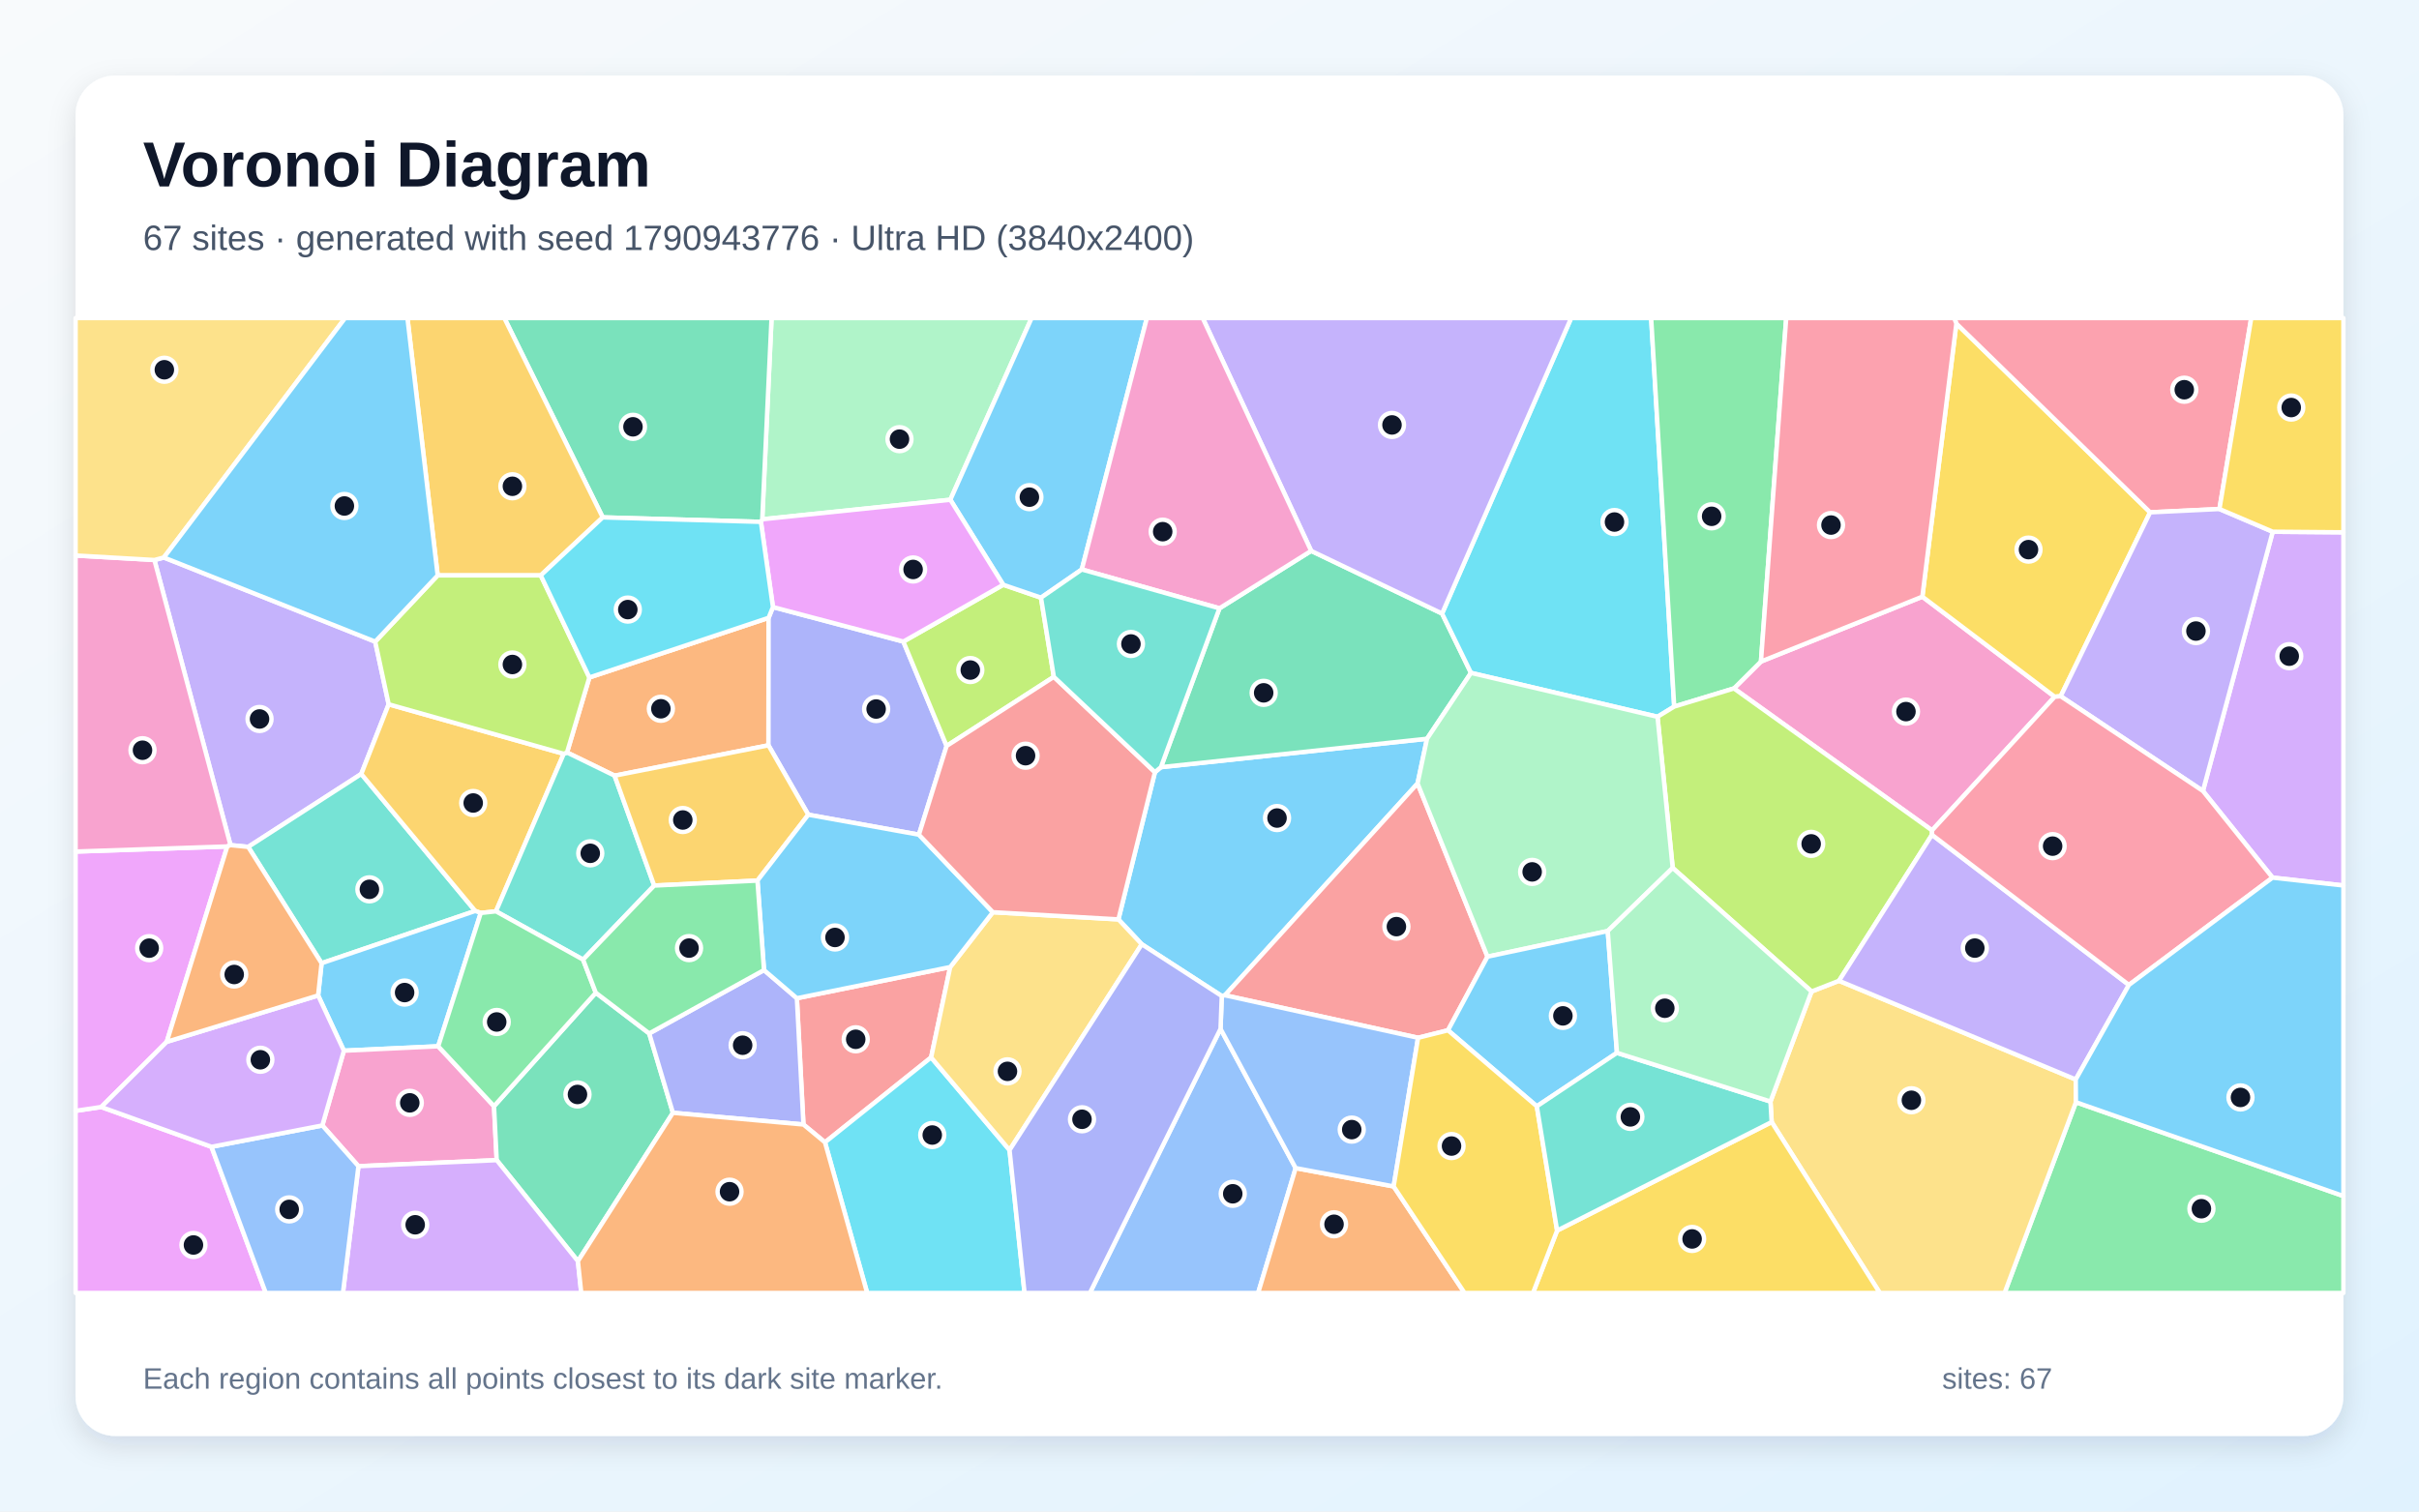
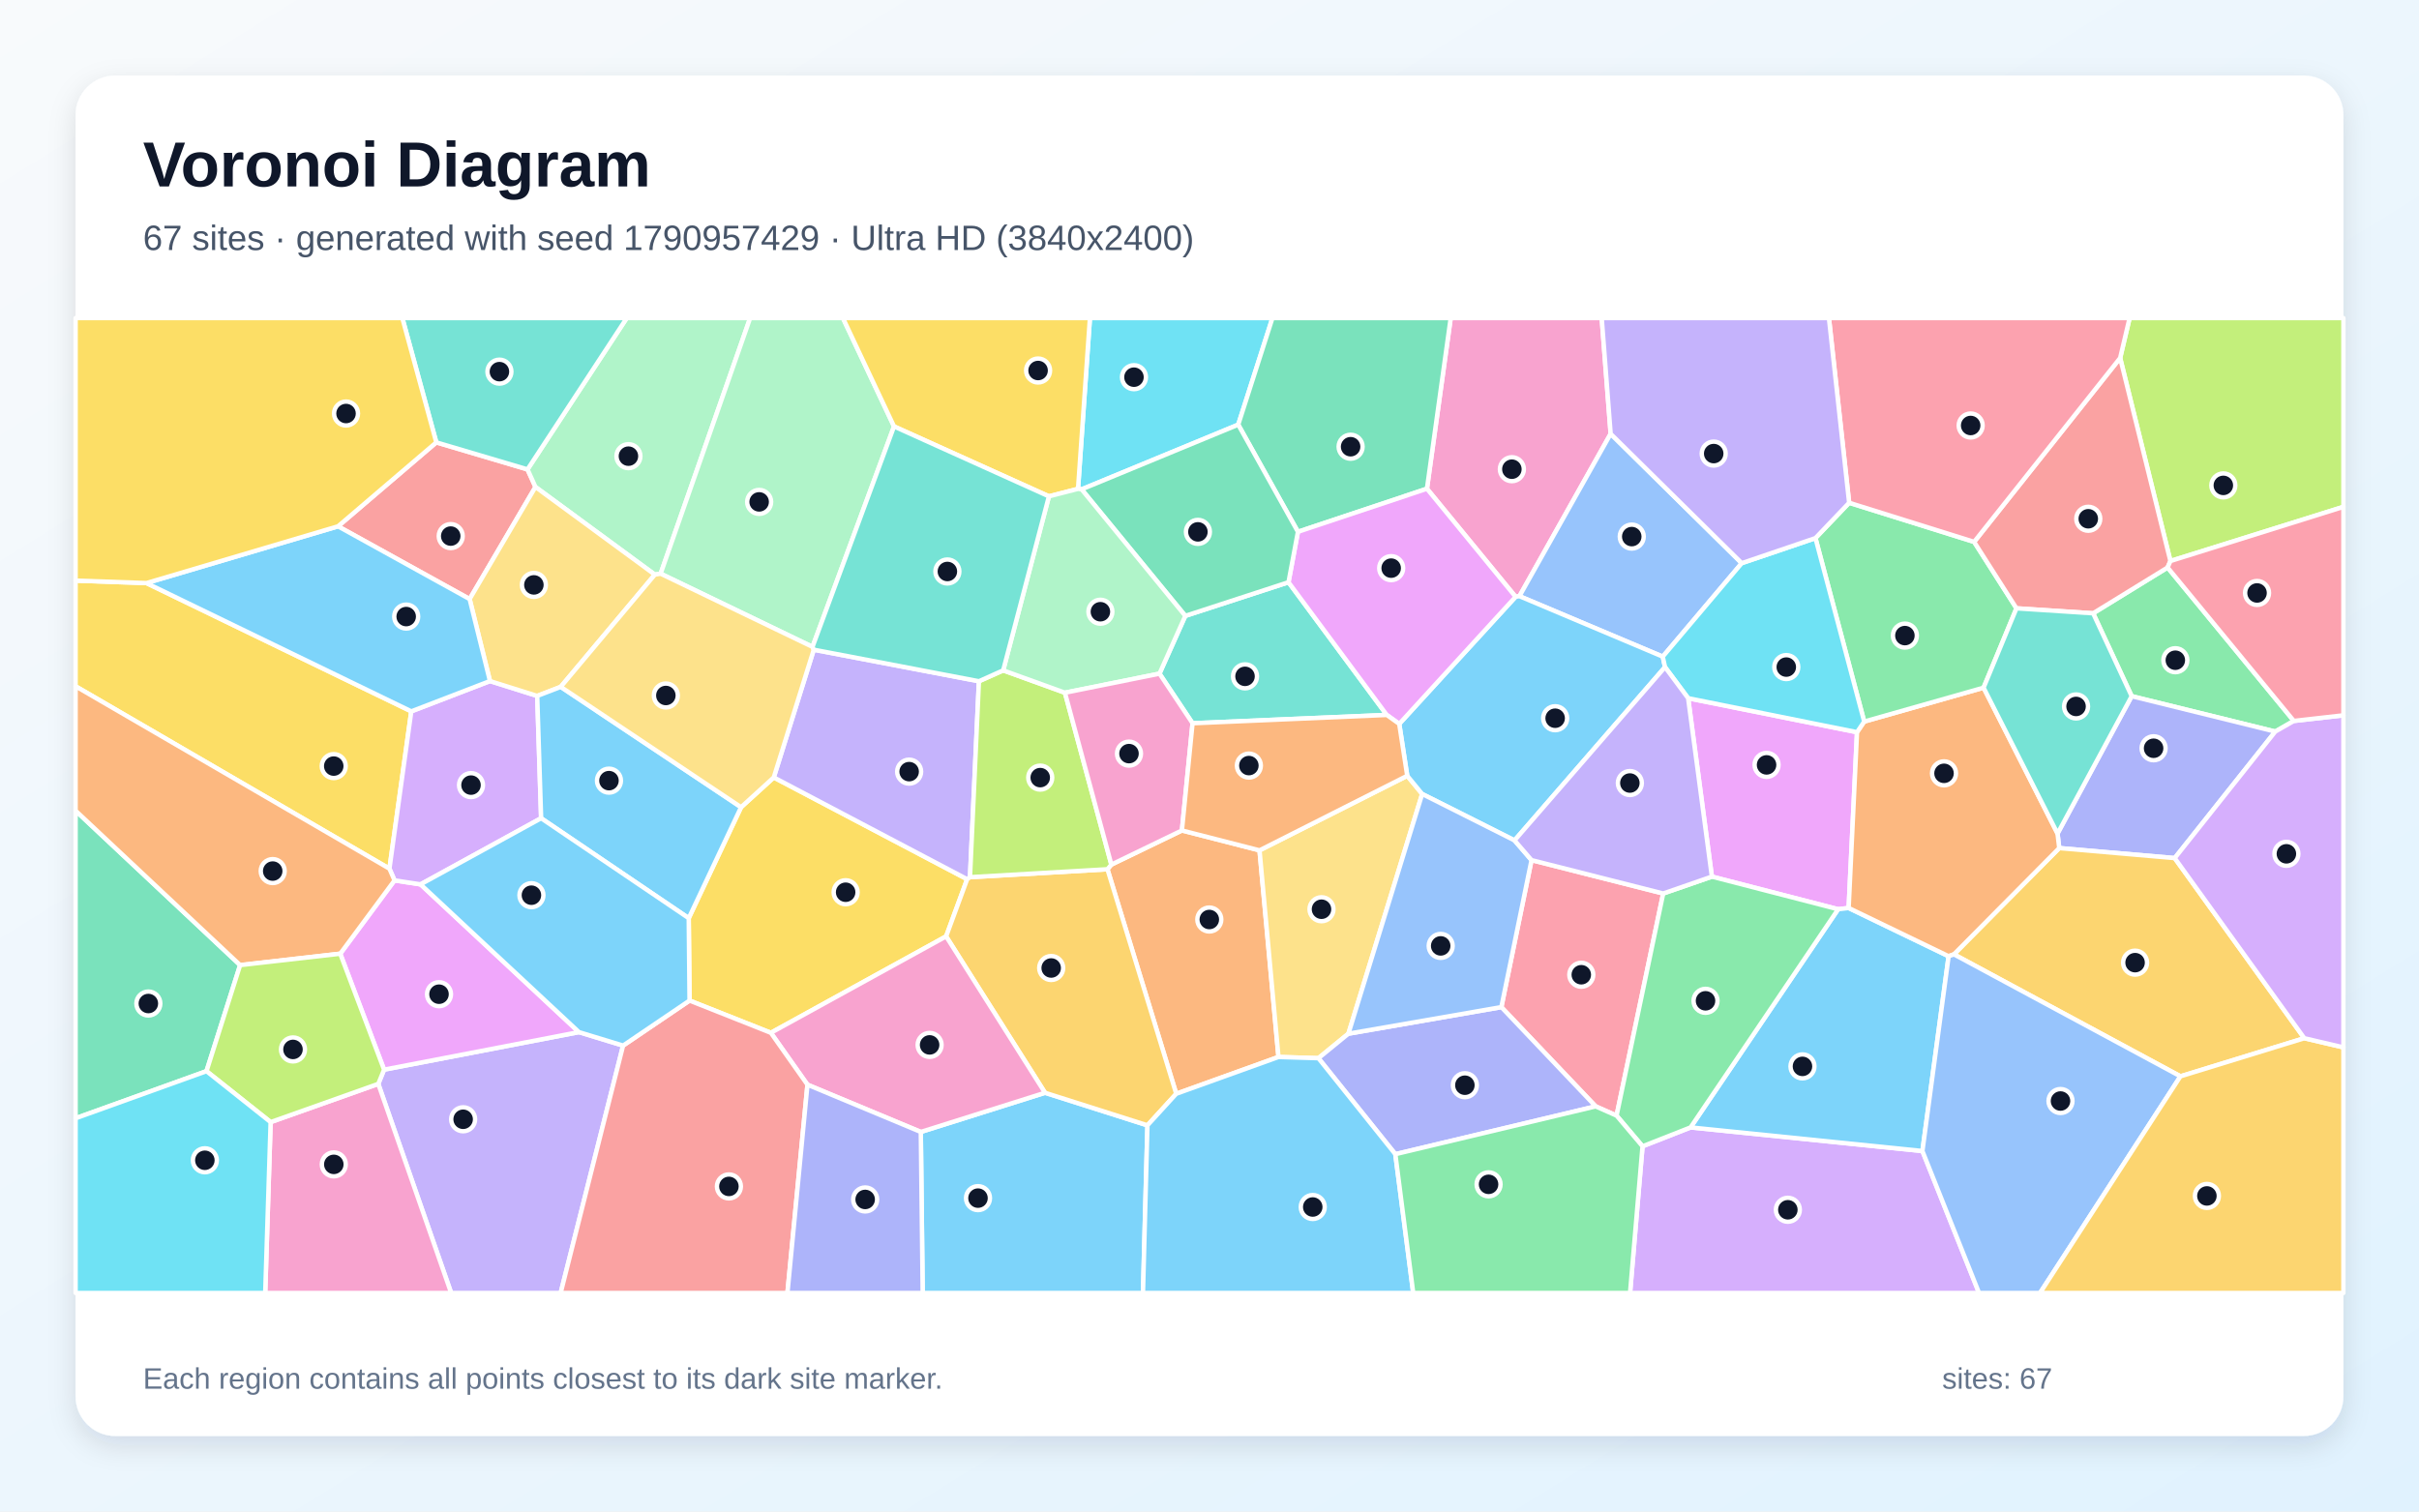
<svg xmlns="http://www.w3.org/2000/svg" width="3840" height="2400" viewBox="0 0 3840 2400" role="img" aria-labelledby="title description">
  <defs>
    <linearGradient id="background" x1="0" y1="0" x2="1" y2="1">
      <stop stop-color="#F8FAFC" />
      <stop offset="1" stop-color="#E0F2FE" />
    </linearGradient>
    <filter id="shadow" x="-5%" y="-5%" width="110%" height="110%">
      <feDropShadow dx="0" dy="15" stdDeviation="22" flood-color="#0F172A" flood-opacity=".12" />
    </filter>
  </defs>
  <rect width="3840" height="2400" fill="url(#background)" />
  <rect x="120" y="120" width="3600" height="2160" rx="63" fill="#FFFFFF" filter="url(#shadow)" />
  <g font-family="Arial, sans-serif">
    <text x="227" y="296" font-size="101" font-weight="700" fill="#0F172A">Voronoi Diagram</text>
-     <text x="227" y="397" font-size="56" fill="#475569">67 sites · generated with seed 1790943776 · Ultra HD (3840x2400)</text>
+     <text x="227" y="397" font-size="56" fill="#475569">67 sites · generated with seed 1790957429 · Ultra HD (3840x2400)</text>
  </g>
  <g stroke="#FFFFFF" stroke-width="7" stroke-linejoin="round">
-     <polygon points="2250.3,1244.0 1944.5,1580.3 1939.5,1581.5 1812.5,1499.3 1775.4,1459.8 1833.4,1226.1 1842.9,1218.1 2265.3,1173.0" fill="#38BDF8" fill-opacity="0.65" />
-     <polygon points="260.1,885.2 595.6,1018.8 617.0,1118.3 573.5,1228.9 394.0,1344.7 365.9,1341.9 245.1,889.2" fill="#A78BFA" fill-opacity="0.65" />
-     <polygon points="3067.0,1318.5 2752.5,1093.1 2795.4,1050.4 3051.6,947.4 3261.7,1106.3" fill="#F472B6" fill-opacity="0.65" />
-     <polygon points="935.6,1075.7 1220.1,981.0 1219.9,1183.4 975.6,1231.6 900.1,1194.8" fill="#FB923C" fill-opacity="0.65" />
-     <polygon points="3105.6,513.8 3413.2,813.5 3271.2,1105.5 3261.7,1106.3 3051.6,947.4" fill="#FACC15" fill-opacity="0.65" />
-     <polygon points="3295.4,1750.1 3720.0,1899.1 3720.0,2053.0 3182.1,2053.0" fill="#4ADE80" fill-opacity="0.65" />
-     <polygon points="510.5,1529.4 394.0,1344.7 573.5,1228.9 754.4,1446.4" fill="#2DD4BF" fill-opacity="0.65" />
-     <polygon points="1937.5,1633.6 2056.8,1854.7 1997.2,2053.0 1730.1,2053.0" fill="#60A5FA" fill-opacity="0.65" />
-     <polygon points="120.0,1763.8 160.7,1757.7 335.7,1820.9 421.9,2053.0 120.0,2053.0" fill="#E879F9" fill-opacity="0.65" />
-     <polygon points="1935.8,965.9 2081.4,874.7 2289.2,974.2 2335.1,1068.4 2265.3,1173.0 1842.9,1218.1" fill="#34D399" fill-opacity="0.65" />
-     <polygon points="2361.3,1519.0 2298.6,1635.9 2251.1,1647.8 1944.5,1580.3 2250.3,1244.0" fill="#F87171" fill-opacity="0.65" />
-     <polygon points="1458.7,1325.3 1283.1,1293.6 1219.9,1183.4 1220.1,981.0 1227.0,963.9 1434.0,1018.7 1502.7,1184.4" fill="#818CF8" fill-opacity="0.65" />
-     <polygon points="894.9,1196.9 787.3,1447.0 763.2,1449.6 754.4,1446.4 573.5,1228.9 617.0,1118.3" fill="#FBBF24" fill-opacity="0.65" />
-     <polygon points="1672.9,1074.7 1502.7,1184.4 1434.0,1018.7 1592.6,928.5 1652.5,949.0" fill="#A3E635" fill-opacity="0.65" />
-     <polygon points="3607.5,1393.5 3497.0,1255.9 3607.8,844.3 3720.0,845.2 3720.0,1406.0" fill="#C084FC" fill-opacity="0.65" />
-     <polygon points="3523.2,808.2 3413.2,813.5 3105.6,513.8 3102.2,505.0 3573.7,505.0" fill="#FB7185" fill-opacity="0.65" />
-     <polygon points="2657.7,1121.9 2631.2,1138.1 2335.1,1068.4 2289.2,974.2 2494.1,505.0 2621.1,505.0" fill="#22D3EE" fill-opacity="0.65" />
-     <polygon points="1508.6,793.5 1210.0,824.5 1224.8,505.0 1637.6,505.0" fill="#86EFAC" fill-opacity="0.65" />
-     <polygon points="2812.4,1781.6 2810.5,1749.0 2875.7,1574.3 2919.3,1557.3 3295.1,1714.0 3295.4,1750.1 3182.1,2053.0 2984.1,2053.0" fill="#FCD34D" fill-opacity="0.65" />
-     <polygon points="695.6,1661.3 545.9,1668.3 505.0,1580.6 510.5,1529.4 754.4,1446.4 763.2,1449.6" fill="#38BDF8" fill-opacity="0.65" />
-     <polygon points="1717.3,904.2 1652.5,949.0 1592.6,928.5 1508.6,793.5 1637.6,505.0 1820.6,505.0" fill="#38BDF8" fill-opacity="0.65" />
-     <polygon points="3523.2,808.2 3607.8,844.3 3497.0,1255.9 3271.2,1105.5 3413.2,813.5" fill="#A78BFA" fill-opacity="0.65" />
-     <polygon points="569.0,1851.7 511.7,1787.0 545.9,1668.3 695.6,1661.3 784.2,1756.4 788.5,1842.1" fill="#F472B6" fill-opacity="0.65" />
-     <polygon points="2056.8,1854.7 2212.3,1883.8 2324.9,2053.0 1997.2,2053.0" fill="#FB923C" fill-opacity="0.65" />
-     <polygon points="2471.8,1953.9 2812.4,1781.6 2984.1,2053.0 2433.5,2053.0" fill="#FACC15" fill-opacity="0.65" />
-     <polygon points="2795.4,1050.4 2752.5,1093.1 2657.7,1121.9 2621.1,505.0 2835.5,505.0" fill="#4ADE80" fill-opacity="0.65" />
-     <polygon points="1038.5,1406.1 925.6,1523.7 787.3,1447.0 894.9,1196.9 900.1,1194.8 975.6,1231.6" fill="#2DD4BF" fill-opacity="0.65" />
-     <polygon points="2212.3,1883.8 2056.8,1854.7 1937.5,1633.6 1939.5,1581.5 1944.5,1580.3 2251.1,1647.8" fill="#60A5FA" fill-opacity="0.65" />
-     <polygon points="264.7,1654.2 160.7,1757.7 120.0,1763.8 120.0,1352.1 360.8,1344.0" fill="#E879F9" fill-opacity="0.65" />
-     <polygon points="917.4,2002.5 788.5,1842.1 784.2,1756.4 945.8,1576.3 1030.6,1640.9 1068.2,1766.9" fill="#34D399" fill-opacity="0.65" />
-     <polygon points="1508.4,1535.5 1478.1,1679.0 1309.6,1813.8 1275.4,1785.5 1265.0,1585.0" fill="#F87171" fill-opacity="0.65" />
-     <polygon points="1068.2,1766.9 1030.6,1640.9 1212.8,1540.3 1265.0,1585.0 1275.4,1785.5" fill="#818CF8" fill-opacity="0.65" />
-     <polygon points="1202.4,1398.2 1038.5,1406.1 975.6,1231.6 1219.9,1183.4 1283.1,1293.6" fill="#FBBF24" fill-opacity="0.65" />
-     <polygon points="3066.9,1325.5 2919.3,1557.3 2875.7,1574.3 2655.3,1378.1 2631.2,1138.1 2657.7,1121.9 2752.5,1093.1 3067.0,1318.5" fill="#A3E635" fill-opacity="0.65" />
-     <polygon points="569.0,1851.7 788.5,1842.1 917.4,2002.5 922.7,2053.0 544.4,2053.0" fill="#C084FC" fill-opacity="0.65" />
-     <polygon points="3105.6,513.8 3051.6,947.4 2795.4,1050.4 2835.5,505.0 3102.2,505.0" fill="#FB7185" fill-opacity="0.65" />
-     <polygon points="1309.6,1813.8 1478.1,1679.0 1602.6,1826.1 1626.4,2053.0 1376.6,2053.0" fill="#22D3EE" fill-opacity="0.65" />
-     <polygon points="2655.3,1378.1 2552.2,1478.3 2361.3,1519.0 2250.3,1244.0 2265.3,1173.0 2335.1,1068.4 2631.2,1138.1" fill="#86EFAC" fill-opacity="0.65" />
-     <polygon points="1602.6,1826.1 1478.1,1679.0 1508.4,1535.5 1576.1,1448.4 1775.4,1459.8 1812.5,1499.3" fill="#FCD34D" fill-opacity="0.65" />
-     <polygon points="1576.1,1448.4 1508.4,1535.5 1265.0,1585.0 1212.8,1540.3 1202.4,1398.2 1283.1,1293.6 1458.7,1325.3" fill="#38BDF8" fill-opacity="0.65" />
-     <polygon points="2566.8,1671.7 2439.6,1756.6 2298.6,1635.9 2361.3,1519.0 2552.2,1478.3" fill="#38BDF8" fill-opacity="0.65" />
-     <polygon points="3295.1,1714.0 2919.3,1557.3 3066.9,1325.5 3379.5,1563.9" fill="#A78BFA" fill-opacity="0.65" />
-     <polygon points="360.8,1344.0 120.0,1352.1 120.0,882.0 245.1,889.2 365.9,1341.9" fill="#F472B6" fill-opacity="0.65" />
-     <polygon points="917.4,2002.5 1068.2,1766.9 1275.4,1785.5 1309.6,1813.8 1376.6,2053.0 922.7,2053.0" fill="#FB923C" fill-opacity="0.65" />
-     <polygon points="2212.3,1883.8 2251.1,1647.8 2298.6,1635.9 2439.6,1756.6 2471.8,1953.9 2433.5,2053.0 2324.9,2053.0" fill="#FACC15" fill-opacity="0.65" />
-     <polygon points="945.8,1576.3 784.2,1756.4 695.6,1661.3 763.2,1449.6 787.3,1447.0 925.6,1523.7" fill="#4ADE80" fill-opacity="0.65" />
-     <polygon points="2471.8,1953.9 2439.6,1756.6 2566.8,1671.7 2810.5,1749.0 2812.4,1781.6" fill="#2DD4BF" fill-opacity="0.65" />
-     <polygon points="335.7,1820.9 511.7,1787.0 569.0,1851.7 544.4,2053.0 421.9,2053.0" fill="#60A5FA" fill-opacity="0.65" />
-     <polygon points="1592.6,928.5 1434.0,1018.7 1227.0,963.9 1207.9,828.6 1210.0,824.5 1508.6,793.5" fill="#E879F9" fill-opacity="0.65" />
-     <polygon points="1210.0,824.5 1207.9,828.6 956.8,821.5 800.6,505.0 1224.8,505.0" fill="#34D399" fill-opacity="0.65" />
-     <polygon points="1576.1,1448.4 1458.7,1325.3 1502.7,1184.4 1672.9,1074.7 1833.4,1226.1 1775.4,1459.8" fill="#F87171" fill-opacity="0.65" />
-     <polygon points="1602.6,1826.1 1812.5,1499.3 1939.5,1581.5 1937.5,1633.6 1730.1,2053.0 1626.4,2053.0" fill="#818CF8" fill-opacity="0.65" />
-     <polygon points="956.8,821.5 858.4,913.6 694.8,913.6 646.8,505.0 800.6,505.0" fill="#FBBF24" fill-opacity="0.65" />
-     <polygon points="694.8,913.6 858.4,913.6 935.6,1075.7 900.1,1194.8 894.9,1196.9 617.0,1118.3 595.6,1018.8" fill="#A3E635" fill-opacity="0.65" />
-     <polygon points="505.0,1580.6 545.9,1668.3 511.7,1787.0 335.7,1820.9 160.7,1757.7 264.7,1654.2" fill="#C084FC" fill-opacity="0.65" />
-     <polygon points="3497.0,1255.9 3607.5,1393.5 3379.5,1563.9 3066.9,1325.5 3067.0,1318.5 3261.7,1106.3 3271.2,1105.5" fill="#FB7185" fill-opacity="0.65" />
-     <polygon points="858.4,913.6 956.8,821.5 1207.9,828.6 1227.0,963.9 1220.1,981.0 935.6,1075.7" fill="#22D3EE" fill-opacity="0.65" />
-     <polygon points="2566.8,1671.7 2552.2,1478.3 2655.3,1378.1 2875.7,1574.3 2810.5,1749.0" fill="#86EFAC" fill-opacity="0.65" />
-     <polygon points="260.1,885.2 245.1,889.2 120.0,882.0 120.0,505.0 547.8,505.0" fill="#FCD34D" fill-opacity="0.65" />
-     <polygon points="3295.4,1750.1 3295.1,1714.0 3379.5,1563.9 3607.5,1393.5 3720.0,1406.0 3720.0,1899.1" fill="#38BDF8" fill-opacity="0.65" />
-     <polygon points="694.8,913.6 595.6,1018.8 260.1,885.2 547.8,505.0 646.8,505.0" fill="#38BDF8" fill-opacity="0.65" />
-     <polygon points="2289.2,974.2 2081.4,874.7 1909.2,505.0 2494.1,505.0" fill="#A78BFA" fill-opacity="0.65" />
-     <polygon points="2081.4,874.7 1935.8,965.9 1717.3,904.2 1820.6,505.0 1909.2,505.0" fill="#F472B6" fill-opacity="0.65" />
-     <polygon points="505.0,1580.6 264.7,1654.2 360.8,1344.0 365.9,1341.9 394.0,1344.7 510.5,1529.4" fill="#FB923C" fill-opacity="0.65" />
-     <polygon points="3607.8,844.3 3523.2,808.2 3573.7,505.0 3720.0,505.0 3720.0,845.2" fill="#FACC15" fill-opacity="0.65" />
-     <polygon points="1202.4,1398.2 1212.8,1540.3 1030.6,1640.9 945.8,1576.3 925.6,1523.7 1038.5,1406.1" fill="#4ADE80" fill-opacity="0.65" />
-     <polygon points="1672.9,1074.7 1652.5,949.0 1717.3,904.2 1935.8,965.9 1842.9,1218.1 1833.4,1226.1" fill="#2DD4BF" fill-opacity="0.65" />
+     <polygon points="1461.7,1797.3 1658.9,1735.1 1821.5,1786.8 1814.4,2053.0 1464.7,2053.0" fill="#38BDF8" fill-opacity="0.65" />
+     <polygon points="600.5,1721.0 609.7,1698.4 919.0,1638.8 989.1,1660.2 890.0,2053.0 716.2,2053.0" fill="#A78BFA" fill-opacity="0.65" />
+     <polygon points="2556.8,688.8 2412.0,946.6 2405.9,947.6 2265.2,776.0 2302.9,505.0 2542.6,505.0" fill="#F472B6" fill-opacity="0.65" />
+     <polygon points="1999.4,1350.2 2029.5,1678.3 1867.2,1736.7 1758.0,1380.2 1764.2,1372.8 1876.2,1318.6" fill="#FB923C" fill-opacity="0.65" />
+     <polygon points="1223.7,1639.9 1094.6,1588.7 1093.3,1457.9 1176.4,1281.7 1228.3,1234.4 1535.3,1396.0 1501.9,1486.8" fill="#FACC15" fill-opacity="0.65" />
+     <polygon points="3641.3,1144.7 3611.8,1161.6 3383.9,1105.4 3322.7,973.8 3440.9,901.1" fill="#4ADE80" fill-opacity="0.65" />
+     <polygon points="1893.1,1148.4 1840.6,1069.6 1881.6,977.9 2045.4,924.5 2201.4,1135.2" fill="#2DD4BF" fill-opacity="0.65" />
+     <polygon points="2764.9,894.2 2639.5,1042.6 2412.0,946.6 2556.8,688.8" fill="#60A5FA" fill-opacity="0.65" />
+     <polygon points="2679.8,1108.6 2947.9,1162.6 2934.6,1441.7 2917.9,1443.7 2717.5,1391.9" fill="#E879F9" fill-opacity="0.65" />
+     <polygon points="381.2,1532.4 327.8,1700.8 120.0,1775.6 120.0,1287.2" fill="#34D399" fill-opacity="0.65" />
+     <polygon points="692.6,702.4 837.4,745.3 850.0,773.2 745.5,951.2 536.6,835.7" fill="#F87171" fill-opacity="0.65" />
+     <polygon points="3452.2,1362.5 3268.9,1346.6 3266.2,1323.5 3383.9,1105.4 3611.8,1161.6" fill="#818CF8" fill-opacity="0.65" />
+     <polygon points="3657.9,1648.5 3461.3,1709.0 3101.7,1515.3 3268.9,1346.6 3452.2,1362.5" fill="#FBBF24" fill-opacity="0.65" />
+     <polygon points="3445.4,890.8 3365.6,568.4 3380.6,505.0 3720.0,505.0 3720.0,804.8" fill="#A3E635" fill-opacity="0.65" />
+     <polygon points="2607.4,1820.1 2683.7,1790.1 3051.7,1827.6 3141.6,2053.0 2587.6,2053.0" fill="#C084FC" fill-opacity="0.65" />
+     <polygon points="2640.2,1418.7 2566.2,1771.4 2533.0,1756.7 2383.3,1599.1 2431.2,1365.7" fill="#FB7185" fill-opacity="0.65" />
+     <polygon points="1965.6,674.3 1717.0,777.0 1711.3,776.2 1730.2,505.0 2019.9,505.0" fill="#22D3EE" fill-opacity="0.65" />
+     <polygon points="1048.7,910.9 1039.5,912.4 850.0,773.2 837.4,745.3 994.9,505.0 1190.8,505.0" fill="#86EFAC" fill-opacity="0.65" />
+     <polygon points="2140.5,1641.3 2092.9,1680.2 2029.5,1678.3 1999.4,1350.2 2233.9,1231.8 2257.6,1260.7" fill="#FCD34D" fill-opacity="0.65" />
+     <polygon points="2643.1,1059.2 2404.2,1334.4 2257.6,1260.7 2233.9,1231.8 2221.2,1149.4 2405.9,947.6 2412.0,946.6 2639.5,1042.6" fill="#38BDF8" fill-opacity="0.65" />
+     <polygon points="3051.7,1827.6 2683.7,1790.1 2917.9,1443.7 2934.6,1441.7 3093.3,1518.3" fill="#38BDF8" fill-opacity="0.65" />
+     <polygon points="1291.8,1031.6 1554.0,1081.7 1539.8,1392.8 1535.3,1396.0 1228.3,1234.4" fill="#A78BFA" fill-opacity="0.65" />
+     <polygon points="429.6,1781.7 600.5,1721.0 716.2,2053.0 421.0,2053.0" fill="#F472B6" fill-opacity="0.65" />
+     <polygon points="3101.7,1515.3 3093.3,1518.3 2934.6,1441.7 2947.9,1162.6 2959.3,1145.7 3148.8,1091.9 3266.2,1323.5 3268.9,1346.6" fill="#FB923C" fill-opacity="0.65" />
+     <polygon points="232.5,925.8 652.9,1129.5 618.2,1379.3 120.0,1089.7 120.0,921.9" fill="#FACC15" fill-opacity="0.65" />
+     <polygon points="3148.8,1091.9 2959.3,1145.7 2881.9,854.4 2935.4,798.3 3133.8,860.4 3201.0,965.9" fill="#4ADE80" fill-opacity="0.65" />
+     <polygon points="837.4,745.3 692.6,702.4 638.7,505.0 994.9,505.0" fill="#2DD4BF" fill-opacity="0.65" />
+     <polygon points="3051.7,1827.6 3093.3,1518.3 3101.7,1515.3 3461.3,1709.0 3238.4,2053.0 3141.6,2053.0" fill="#60A5FA" fill-opacity="0.65" />
+     <polygon points="540.1,1514.3 626.3,1397.9 667.6,1404.2 919.0,1638.8 609.7,1698.4" fill="#E879F9" fill-opacity="0.65" />
+     <polygon points="2265.2,776.0 2060.4,844.4 1965.6,674.3 2019.9,505.0 2302.9,505.0" fill="#34D399" fill-opacity="0.65" />
+     <polygon points="3365.6,568.4 3445.4,890.8 3440.9,901.1 3322.7,973.8 3201.0,965.9 3133.8,860.4" fill="#F87171" fill-opacity="0.65" />
+     <polygon points="2215.0,1832.6 2092.9,1680.2 2140.5,1641.3 2383.3,1599.1 2533.0,1756.7" fill="#818CF8" fill-opacity="0.65" />
+     <polygon points="1501.9,1486.8 1535.3,1396.0 1539.8,1392.8 1758.0,1380.2 1867.2,1736.7 1821.5,1786.8 1658.9,1735.1" fill="#FBBF24" fill-opacity="0.65" />
+     <polygon points="1539.8,1392.8 1554.0,1081.7 1592.5,1064.4 1690.5,1099.9 1764.2,1372.8 1758.0,1380.2" fill="#A3E635" fill-opacity="0.65" />
+     <polygon points="859.0,1299.2 667.6,1404.2 626.3,1397.9 618.2,1379.3 652.9,1129.5 777.8,1081.4 852.8,1105.0" fill="#C084FC" fill-opacity="0.65" />
+     <polygon points="3365.6,568.4 3133.8,860.4 2935.4,798.3 2903.3,505.0 3380.6,505.0" fill="#FB7185" fill-opacity="0.65" />
+     <polygon points="2881.9,854.4 2959.3,1145.7 2947.9,1162.6 2679.8,1108.6 2643.1,1059.2 2639.5,1042.6 2764.9,894.2" fill="#22D3EE" fill-opacity="0.65" />
+     <polygon points="1419.2,677.1 1289.8,1027.1 1048.7,910.9 1190.8,505.0 1338.1,505.0" fill="#86EFAC" fill-opacity="0.65" />
+     <polygon points="1039.5,912.4 890.1,1090.6 852.8,1105.0 777.8,1081.4 745.5,951.2 850.0,773.2" fill="#FCD34D" fill-opacity="0.65" />
+     <polygon points="859.0,1299.2 852.8,1105.0 890.1,1090.6 1176.4,1281.7 1093.3,1457.9" fill="#38BDF8" fill-opacity="0.65" />
+     <polygon points="536.6,835.7 745.5,951.2 777.8,1081.4 652.9,1129.5 232.5,925.8" fill="#38BDF8" fill-opacity="0.65" />
+     <polygon points="2935.4,798.3 2881.9,854.4 2764.9,894.2 2556.8,688.8 2542.6,505.0 2903.3,505.0" fill="#A78BFA" fill-opacity="0.65" />
+     <polygon points="1281.8,1722.3 1223.7,1639.9 1501.9,1486.8 1658.9,1735.1 1461.7,1797.3" fill="#F472B6" fill-opacity="0.65" />
+     <polygon points="618.2,1379.3 626.3,1397.9 540.1,1514.3 381.2,1532.4 120.0,1287.2 120.0,1089.7" fill="#FB923C" fill-opacity="0.65" />
+     <polygon points="1711.3,776.2 1665.1,788.1 1419.2,677.1 1338.1,505.0 1730.2,505.0" fill="#FACC15" fill-opacity="0.65" />
+     <polygon points="2683.7,1790.1 2607.4,1820.1 2566.2,1771.4 2640.2,1418.7 2717.5,1391.9 2917.9,1443.7" fill="#4ADE80" fill-opacity="0.65" />
+     <polygon points="3266.2,1323.5 3148.8,1091.9 3201.0,965.9 3322.7,973.8 3383.9,1105.4" fill="#2DD4BF" fill-opacity="0.65" />
+     <polygon points="2140.5,1641.3 2257.6,1260.7 2404.2,1334.4 2431.2,1365.7 2383.3,1599.1" fill="#60A5FA" fill-opacity="0.65" />
+     <polygon points="2221.2,1149.4 2201.4,1135.2 2045.4,924.5 2060.4,844.4 2265.2,776.0 2405.9,947.6" fill="#E879F9" fill-opacity="0.65" />
+     <polygon points="1717.0,777.0 1965.6,674.3 2060.4,844.4 2045.4,924.5 1881.6,977.9" fill="#34D399" fill-opacity="0.65" />
+     <polygon points="989.1,1660.2 1094.6,1588.7 1223.7,1639.9 1281.8,1722.3 1250.0,2053.0 890.0,2053.0" fill="#F87171" fill-opacity="0.65" />
+     <polygon points="1281.8,1722.3 1461.7,1797.3 1464.7,2053.0 1250.0,2053.0" fill="#818CF8" fill-opacity="0.65" />
+     <polygon points="3461.3,1709.0 3657.9,1648.5 3720.0,1663.0 3720.0,2053.0 3238.4,2053.0" fill="#FBBF24" fill-opacity="0.65" />
+     <polygon points="429.6,1781.7 327.8,1700.8 381.2,1532.4 540.1,1514.3 609.7,1698.4 600.5,1721.0" fill="#A3E635" fill-opacity="0.65" />
+     <polygon points="3657.9,1648.5 3452.2,1362.5 3611.8,1161.6 3641.3,1144.7 3720.0,1135.8 3720.0,1663.0" fill="#C084FC" fill-opacity="0.65" />
+     <polygon points="3641.3,1144.7 3440.9,901.1 3445.4,890.8 3720.0,804.8 3720.0,1135.8" fill="#FB7185" fill-opacity="0.65" />
+     <polygon points="120.0,1775.6 327.8,1700.8 429.6,1781.7 421.0,2053.0 120.0,2053.0" fill="#22D3EE" fill-opacity="0.65" />
+     <polygon points="1690.5,1099.9 1592.5,1064.4 1665.1,788.1 1711.3,776.2 1717.0,777.0 1881.6,977.9 1840.6,1069.6" fill="#86EFAC" fill-opacity="0.65" />
+     <polygon points="890.1,1090.6 1039.5,912.4 1048.7,910.9 1289.8,1027.1 1291.8,1031.6 1228.3,1234.4 1176.4,1281.7" fill="#FCD34D" fill-opacity="0.65" />
+     <polygon points="667.6,1404.2 859.0,1299.2 1093.3,1457.9 1094.6,1588.7 989.1,1660.2 919.0,1638.8" fill="#38BDF8" fill-opacity="0.65" />
+     <polygon points="1821.5,1786.8 1867.2,1736.7 2029.5,1678.3 2092.9,1680.2 2215.0,1832.6 2243.4,2053.0 1814.4,2053.0" fill="#38BDF8" fill-opacity="0.65" />
+     <polygon points="2640.2,1418.7 2431.2,1365.7 2404.2,1334.4 2643.1,1059.2 2679.8,1108.6 2717.5,1391.9" fill="#A78BFA" fill-opacity="0.65" />
+     <polygon points="1690.5,1099.9 1840.6,1069.6 1893.1,1148.4 1876.2,1318.6 1764.2,1372.8" fill="#F472B6" fill-opacity="0.65" />
+     <polygon points="2221.2,1149.4 2233.9,1231.8 1999.4,1350.2 1876.2,1318.6 1893.1,1148.4 2201.4,1135.2" fill="#FB923C" fill-opacity="0.65" />
+     <polygon points="692.6,702.4 536.6,835.7 232.5,925.8 120.0,921.9 120.0,505.0 638.7,505.0" fill="#FACC15" fill-opacity="0.65" />
+     <polygon points="2215.0,1832.6 2533.0,1756.7 2566.2,1771.4 2607.4,1820.1 2587.6,2053.0 2243.4,2053.0" fill="#4ADE80" fill-opacity="0.65" />
+     <polygon points="1289.8,1027.1 1419.2,677.1 1665.1,788.1 1592.5,1064.4 1554.0,1081.7 1291.8,1031.6" fill="#2DD4BF" fill-opacity="0.65" />
  </g>
  <g>
-     <circle cx="2027.2" cy="1298.9" r="19" fill="#0F172A" stroke="#FFFFFF" stroke-width="7" />
-     <circle cx="412.0" cy="1141.6" r="19" fill="#0F172A" stroke="#FFFFFF" stroke-width="7" />
-     <circle cx="3025.6" cy="1129.9" r="19" fill="#0F172A" stroke="#FFFFFF" stroke-width="7" />
-     <circle cx="1049.1" cy="1125.4" r="19" fill="#0F172A" stroke="#FFFFFF" stroke-width="7" />
-     <circle cx="3220.1" cy="872.7" r="19" fill="#0F172A" stroke="#FFFFFF" stroke-width="7" />
-     <circle cx="3494.6" cy="1919.2" r="19" fill="#0F172A" stroke="#FFFFFF" stroke-width="7" />
-     <circle cx="586.4" cy="1412.1" r="19" fill="#0F172A" stroke="#FFFFFF" stroke-width="7" />
-     <circle cx="1956.9" cy="1895.5" r="19" fill="#0F172A" stroke="#FFFFFF" stroke-width="7" />
-     <circle cx="307.1" cy="1976.8" r="19" fill="#0F172A" stroke="#FFFFFF" stroke-width="7" />
-     <circle cx="2006.0" cy="1100.1" r="19" fill="#0F172A" stroke="#FFFFFF" stroke-width="7" />
-     <circle cx="2216.7" cy="1471.3" r="19" fill="#0F172A" stroke="#FFFFFF" stroke-width="7" />
-     <circle cx="1390.8" cy="1125.8" r="19" fill="#0F172A" stroke="#FFFFFF" stroke-width="7" />
-     <circle cx="751.2" cy="1275.0" r="19" fill="#0F172A" stroke="#FFFFFF" stroke-width="7" />
-     <circle cx="1540.3" cy="1063.9" r="19" fill="#0F172A" stroke="#FFFFFF" stroke-width="7" />
-     <circle cx="3634.0" cy="1041.9" r="19" fill="#0F172A" stroke="#FFFFFF" stroke-width="7" />
-     <circle cx="3467.4" cy="618.8" r="19" fill="#0F172A" stroke="#FFFFFF" stroke-width="7" />
-     <circle cx="2562.9" cy="828.9" r="19" fill="#0F172A" stroke="#FFFFFF" stroke-width="7" />
-     <circle cx="1427.9" cy="697.3" r="19" fill="#0F172A" stroke="#FFFFFF" stroke-width="7" />
-     <circle cx="3034.2" cy="1747.0" r="19" fill="#0F172A" stroke="#FFFFFF" stroke-width="7" />
-     <circle cx="642.3" cy="1576.0" r="19" fill="#0F172A" stroke="#FFFFFF" stroke-width="7" />
-     <circle cx="1634.1" cy="789.4" r="19" fill="#0F172A" stroke="#FFFFFF" stroke-width="7" />
-     <circle cx="3485.9" cy="1002.0" r="19" fill="#0F172A" stroke="#FFFFFF" stroke-width="7" />
-     <circle cx="650.5" cy="1751.1" r="19" fill="#0F172A" stroke="#FFFFFF" stroke-width="7" />
-     <circle cx="2117.7" cy="1943.9" r="19" fill="#0F172A" stroke="#FFFFFF" stroke-width="7" />
-     <circle cx="2686.1" cy="1967.2" r="19" fill="#0F172A" stroke="#FFFFFF" stroke-width="7" />
-     <circle cx="2717.1" cy="819.8" r="19" fill="#0F172A" stroke="#FFFFFF" stroke-width="7" />
-     <circle cx="937.0" cy="1354.9" r="19" fill="#0F172A" stroke="#FFFFFF" stroke-width="7" />
-     <circle cx="2145.8" cy="1793.6" r="19" fill="#0F172A" stroke="#FFFFFF" stroke-width="7" />
-     <circle cx="236.8" cy="1505.5" r="19" fill="#0F172A" stroke="#FFFFFF" stroke-width="7" />
-     <circle cx="916.7" cy="1737.8" r="19" fill="#0F172A" stroke="#FFFFFF" stroke-width="7" />
-     <circle cx="1358.4" cy="1650.2" r="19" fill="#0F172A" stroke="#FFFFFF" stroke-width="7" />
-     <circle cx="1178.9" cy="1659.6" r="19" fill="#0F172A" stroke="#FFFFFF" stroke-width="7" />
-     <circle cx="1083.9" cy="1302.0" r="19" fill="#0F172A" stroke="#FFFFFF" stroke-width="7" />
-     <circle cx="2875.1" cy="1339.9" r="19" fill="#0F172A" stroke="#FFFFFF" stroke-width="7" />
-     <circle cx="659.1" cy="1944.7" r="19" fill="#0F172A" stroke="#FFFFFF" stroke-width="7" />
-     <circle cx="2906.6" cy="833.7" r="19" fill="#0F172A" stroke="#FFFFFF" stroke-width="7" />
-     <circle cx="1479.9" cy="1802.2" r="19" fill="#0F172A" stroke="#FFFFFF" stroke-width="7" />
-     <circle cx="2432.2" cy="1384.4" r="19" fill="#0F172A" stroke="#FFFFFF" stroke-width="7" />
-     <circle cx="1599.3" cy="1701.1" r="19" fill="#0F172A" stroke="#FFFFFF" stroke-width="7" />
-     <circle cx="1325.5" cy="1488.5" r="19" fill="#0F172A" stroke="#FFFFFF" stroke-width="7" />
-     <circle cx="2481.0" cy="1613.0" r="19" fill="#0F172A" stroke="#FFFFFF" stroke-width="7" />
-     <circle cx="3134.9" cy="1505.4" r="19" fill="#0F172A" stroke="#FFFFFF" stroke-width="7" />
-     <circle cx="226.2" cy="1191.2" r="19" fill="#0F172A" stroke="#FFFFFF" stroke-width="7" />
-     <circle cx="1158.1" cy="1892.2" r="19" fill="#0F172A" stroke="#FFFFFF" stroke-width="7" />
-     <circle cx="2304.2" cy="1819.7" r="19" fill="#0F172A" stroke="#FFFFFF" stroke-width="7" />
-     <circle cx="788.5" cy="1622.7" r="19" fill="#0F172A" stroke="#FFFFFF" stroke-width="7" />
-     <circle cx="2588.1" cy="1773.4" r="19" fill="#0F172A" stroke="#FFFFFF" stroke-width="7" />
-     <circle cx="459.1" cy="1920.3" r="19" fill="#0F172A" stroke="#FFFFFF" stroke-width="7" />
-     <circle cx="1449.5" cy="904.2" r="19" fill="#0F172A" stroke="#FFFFFF" stroke-width="7" />
-     <circle cx="1004.8" cy="677.7" r="19" fill="#0F172A" stroke="#FFFFFF" stroke-width="7" />
-     <circle cx="1628.0" cy="1199.9" r="19" fill="#0F172A" stroke="#FFFFFF" stroke-width="7" />
-     <circle cx="1717.6" cy="1777.2" r="19" fill="#0F172A" stroke="#FFFFFF" stroke-width="7" />
-     <circle cx="813.4" cy="772.1" r="19" fill="#0F172A" stroke="#FFFFFF" stroke-width="7" />
-     <circle cx="813.4" cy="1055.1" r="19" fill="#0F172A" stroke="#FFFFFF" stroke-width="7" />
-     <circle cx="413.3" cy="1682.7" r="19" fill="#0F172A" stroke="#FFFFFF" stroke-width="7" />
-     <circle cx="3258.4" cy="1343.5" r="19" fill="#0F172A" stroke="#FFFFFF" stroke-width="7" />
-     <circle cx="996.6" cy="967.9" r="19" fill="#0F172A" stroke="#FFFFFF" stroke-width="7" />
-     <circle cx="2642.8" cy="1600.9" r="19" fill="#0F172A" stroke="#FFFFFF" stroke-width="7" />
-     <circle cx="260.9" cy="587.1" r="19" fill="#0F172A" stroke="#FFFFFF" stroke-width="7" />
-     <circle cx="3556.6" cy="1742.5" r="19" fill="#0F172A" stroke="#FFFFFF" stroke-width="7" />
-     <circle cx="546.7" cy="803.4" r="19" fill="#0F172A" stroke="#FFFFFF" stroke-width="7" />
-     <circle cx="2209.7" cy="674.7" r="19" fill="#0F172A" stroke="#FFFFFF" stroke-width="7" />
-     <circle cx="1845.7" cy="844.2" r="19" fill="#0F172A" stroke="#FFFFFF" stroke-width="7" />
-     <circle cx="371.8" cy="1547.3" r="19" fill="#0F172A" stroke="#FFFFFF" stroke-width="7" />
-     <circle cx="3637.2" cy="647.1" r="19" fill="#0F172A" stroke="#FFFFFF" stroke-width="7" />
-     <circle cx="1093.8" cy="1505.4" r="19" fill="#0F172A" stroke="#FFFFFF" stroke-width="7" />
-     <circle cx="1795.3" cy="1022.5" r="19" fill="#0F172A" stroke="#FFFFFF" stroke-width="7" />
+     <circle cx="1552.5" cy="1902.4" r="19" fill="#0F172A" stroke="#FFFFFF" stroke-width="7" />
+     <circle cx="735.2" cy="1777.2" r="19" fill="#0F172A" stroke="#FFFFFF" stroke-width="7" />
+     <circle cx="2400.0" cy="745.0" r="19" fill="#0F172A" stroke="#FFFFFF" stroke-width="7" />
+     <circle cx="1919.7" cy="1460.0" r="19" fill="#0F172A" stroke="#FFFFFF" stroke-width="7" />
+     <circle cx="1342.4" cy="1416.7" r="19" fill="#0F172A" stroke="#FFFFFF" stroke-width="7" />
+     <circle cx="3453.2" cy="1048.3" r="19" fill="#0F172A" stroke="#FFFFFF" stroke-width="7" />
+     <circle cx="1976.4" cy="1073.9" r="19" fill="#0F172A" stroke="#FFFFFF" stroke-width="7" />
+     <circle cx="2590.3" cy="852.0" r="19" fill="#0F172A" stroke="#FFFFFF" stroke-width="7" />
+     <circle cx="2804.3" cy="1214.5" r="19" fill="#0F172A" stroke="#FFFFFF" stroke-width="7" />
+     <circle cx="235.5" cy="1593.4" r="19" fill="#0F172A" stroke="#FFFFFF" stroke-width="7" />
+     <circle cx="715.5" cy="851.2" r="19" fill="#0F172A" stroke="#FFFFFF" stroke-width="7" />
+     <circle cx="3418.7" cy="1188.1" r="19" fill="#0F172A" stroke="#FFFFFF" stroke-width="7" />
+     <circle cx="3389.3" cy="1528.5" r="19" fill="#0F172A" stroke="#FFFFFF" stroke-width="7" />
+     <circle cx="3529.4" cy="770.7" r="19" fill="#0F172A" stroke="#FFFFFF" stroke-width="7" />
+     <circle cx="2838.1" cy="1920.9" r="19" fill="#0F172A" stroke="#FFFFFF" stroke-width="7" />
+     <circle cx="2510.2" cy="1547.7" r="19" fill="#0F172A" stroke="#FFFFFF" stroke-width="7" />
+     <circle cx="1800.1" cy="598.9" r="19" fill="#0F172A" stroke="#FFFFFF" stroke-width="7" />
+     <circle cx="997.6" cy="724.3" r="19" fill="#0F172A" stroke="#FFFFFF" stroke-width="7" />
+     <circle cx="2097.8" cy="1443.7" r="19" fill="#0F172A" stroke="#FFFFFF" stroke-width="7" />
+     <circle cx="2468.7" cy="1140.4" r="19" fill="#0F172A" stroke="#FFFFFF" stroke-width="7" />
+     <circle cx="2861.3" cy="1693.2" r="19" fill="#0F172A" stroke="#FFFFFF" stroke-width="7" />
+     <circle cx="1443.2" cy="1225.2" r="19" fill="#0F172A" stroke="#FFFFFF" stroke-width="7" />
+     <circle cx="529.9" cy="1848.8" r="19" fill="#0F172A" stroke="#FFFFFF" stroke-width="7" />
+     <circle cx="3086.0" cy="1227.9" r="19" fill="#0F172A" stroke="#FFFFFF" stroke-width="7" />
+     <circle cx="529.8" cy="1216.4" r="19" fill="#0F172A" stroke="#FFFFFF" stroke-width="7" />
+     <circle cx="3023.9" cy="1009.2" r="19" fill="#0F172A" stroke="#FFFFFF" stroke-width="7" />
+     <circle cx="792.8" cy="590.1" r="19" fill="#0F172A" stroke="#FFFFFF" stroke-width="7" />
+     <circle cx="3270.9" cy="1748.2" r="19" fill="#0F172A" stroke="#FFFFFF" stroke-width="7" />
+     <circle cx="696.9" cy="1578.6" r="19" fill="#0F172A" stroke="#FFFFFF" stroke-width="7" />
+     <circle cx="2144.0" cy="709.3" r="19" fill="#0F172A" stroke="#FFFFFF" stroke-width="7" />
+     <circle cx="3315.0" cy="823.7" r="19" fill="#0F172A" stroke="#FFFFFF" stroke-width="7" />
+     <circle cx="2325.4" cy="1723.1" r="19" fill="#0F172A" stroke="#FFFFFF" stroke-width="7" />
+     <circle cx="1668.7" cy="1537.0" r="19" fill="#0F172A" stroke="#FFFFFF" stroke-width="7" />
+     <circle cx="1651.3" cy="1234.7" r="19" fill="#0F172A" stroke="#FFFFFF" stroke-width="7" />
+     <circle cx="747.7" cy="1246.6" r="19" fill="#0F172A" stroke="#FFFFFF" stroke-width="7" />
+     <circle cx="3128.3" cy="675.6" r="19" fill="#0F172A" stroke="#FFFFFF" stroke-width="7" />
+     <circle cx="2835.6" cy="1059.2" r="19" fill="#0F172A" stroke="#FFFFFF" stroke-width="7" />
+     <circle cx="1205.1" cy="796.9" r="19" fill="#0F172A" stroke="#FFFFFF" stroke-width="7" />
+     <circle cx="847.5" cy="928.7" r="19" fill="#0F172A" stroke="#FFFFFF" stroke-width="7" />
+     <circle cx="966.7" cy="1239.5" r="19" fill="#0F172A" stroke="#FFFFFF" stroke-width="7" />
+     <circle cx="644.8" cy="979.0" r="19" fill="#0F172A" stroke="#FFFFFF" stroke-width="7" />
+     <circle cx="2720.4" cy="720.2" r="19" fill="#0F172A" stroke="#FFFFFF" stroke-width="7" />
+     <circle cx="1475.7" cy="1659.1" r="19" fill="#0F172A" stroke="#FFFFFF" stroke-width="7" />
+     <circle cx="432.9" cy="1383.1" r="19" fill="#0F172A" stroke="#FFFFFF" stroke-width="7" />
+     <circle cx="1647.9" cy="588.3" r="19" fill="#0F172A" stroke="#FFFFFF" stroke-width="7" />
+     <circle cx="2707.4" cy="1589.1" r="19" fill="#0F172A" stroke="#FFFFFF" stroke-width="7" />
+     <circle cx="3295.6" cy="1121.7" r="19" fill="#0F172A" stroke="#FFFFFF" stroke-width="7" />
+     <circle cx="2287.0" cy="1501.9" r="19" fill="#0F172A" stroke="#FFFFFF" stroke-width="7" />
+     <circle cx="2208.4" cy="902.1" r="19" fill="#0F172A" stroke="#FFFFFF" stroke-width="7" />
+     <circle cx="1901.6" cy="844.5" r="19" fill="#0F172A" stroke="#FFFFFF" stroke-width="7" />
+     <circle cx="1157.1" cy="1883.8" r="19" fill="#0F172A" stroke="#FFFFFF" stroke-width="7" />
+     <circle cx="1373.4" cy="1904.5" r="19" fill="#0F172A" stroke="#FFFFFF" stroke-width="7" />
+     <circle cx="3503.3" cy="1898.9" r="19" fill="#0F172A" stroke="#FFFFFF" stroke-width="7" />
+     <circle cx="465.1" cy="1666.3" r="19" fill="#0F172A" stroke="#FFFFFF" stroke-width="7" />
+     <circle cx="3629.5" cy="1355.7" r="19" fill="#0F172A" stroke="#FFFFFF" stroke-width="7" />
+     <circle cx="3582.9" cy="941.5" r="19" fill="#0F172A" stroke="#FFFFFF" stroke-width="7" />
+     <circle cx="325.2" cy="1842.3" r="19" fill="#0F172A" stroke="#FFFFFF" stroke-width="7" />
+     <circle cx="1746.8" cy="971.3" r="19" fill="#0F172A" stroke="#FFFFFF" stroke-width="7" />
+     <circle cx="1057.0" cy="1104.3" r="19" fill="#0F172A" stroke="#FFFFFF" stroke-width="7" />
+     <circle cx="843.6" cy="1421.4" r="19" fill="#0F172A" stroke="#FFFFFF" stroke-width="7" />
+     <circle cx="2083.9" cy="1916.5" r="19" fill="#0F172A" stroke="#FFFFFF" stroke-width="7" />
+     <circle cx="2587.3" cy="1243.3" r="19" fill="#0F172A" stroke="#FFFFFF" stroke-width="7" />
+     <circle cx="1792.2" cy="1196.6" r="19" fill="#0F172A" stroke="#FFFFFF" stroke-width="7" />
+     <circle cx="1982.5" cy="1215.6" r="19" fill="#0F172A" stroke="#FFFFFF" stroke-width="7" />
+     <circle cx="549.3" cy="656.6" r="19" fill="#0F172A" stroke="#FFFFFF" stroke-width="7" />
+     <circle cx="2363.0" cy="1880.5" r="19" fill="#0F172A" stroke="#FFFFFF" stroke-width="7" />
+     <circle cx="1503.9" cy="907.4" r="19" fill="#0F172A" stroke="#FFFFFF" stroke-width="7" />
  </g>
  <g font-family="Arial, sans-serif" font-size="47" fill="#64748B">
    <text x="227" y="2205">Each region contains all points closest to its dark site marker.</text>
    <text x="3083" y="2205">sites: 67</text>
  </g>
</svg>
